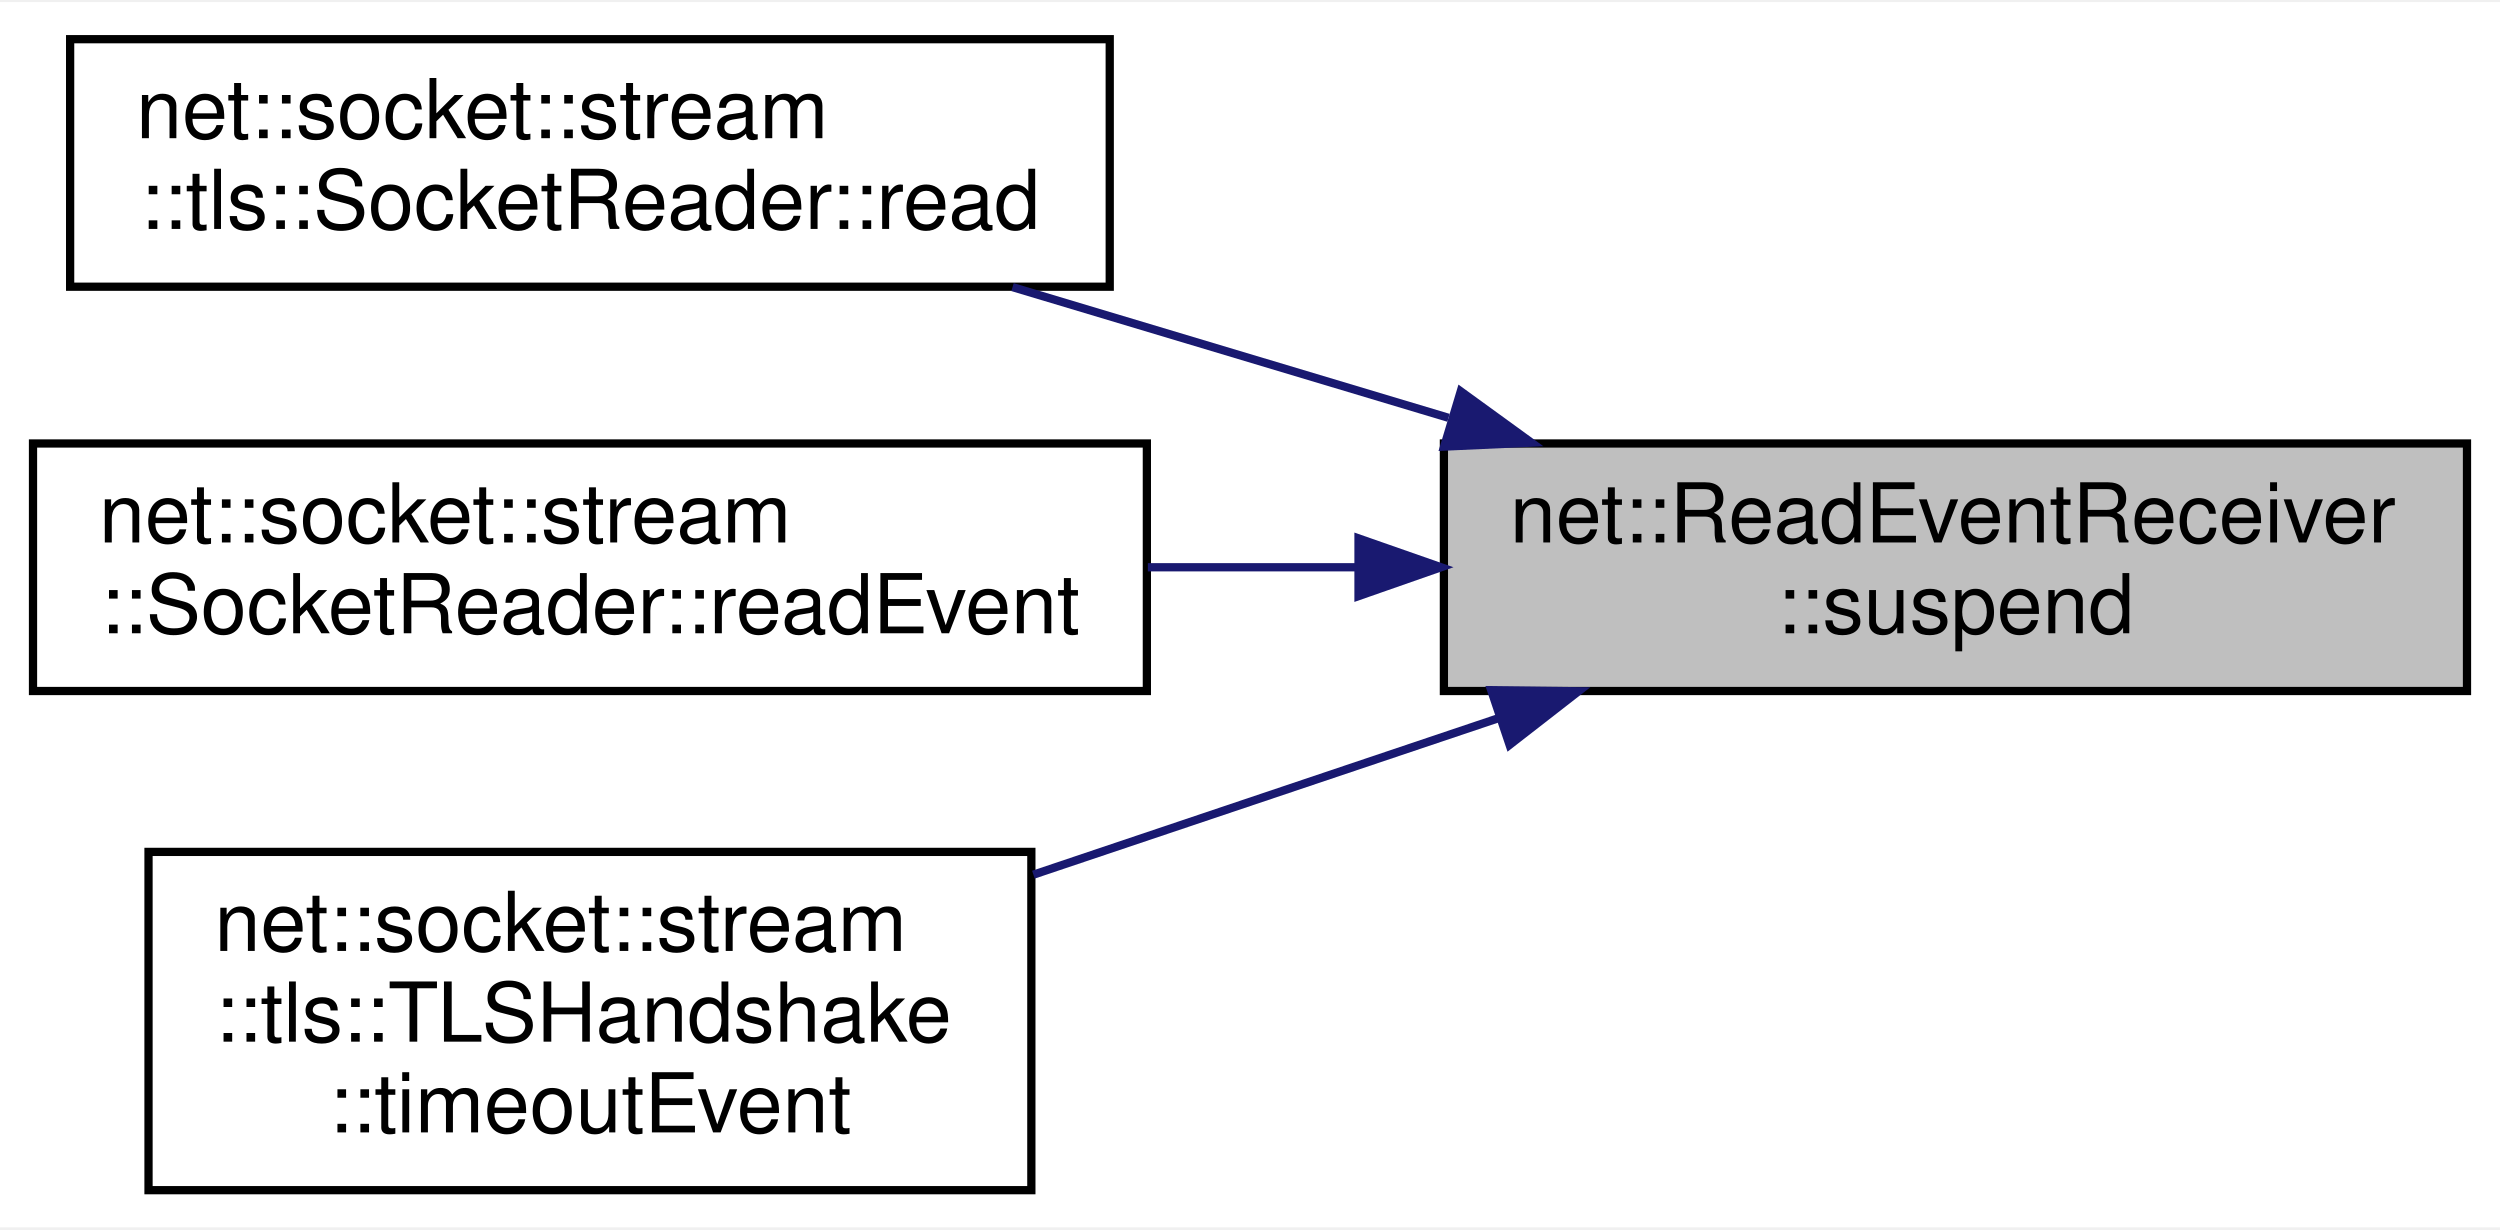
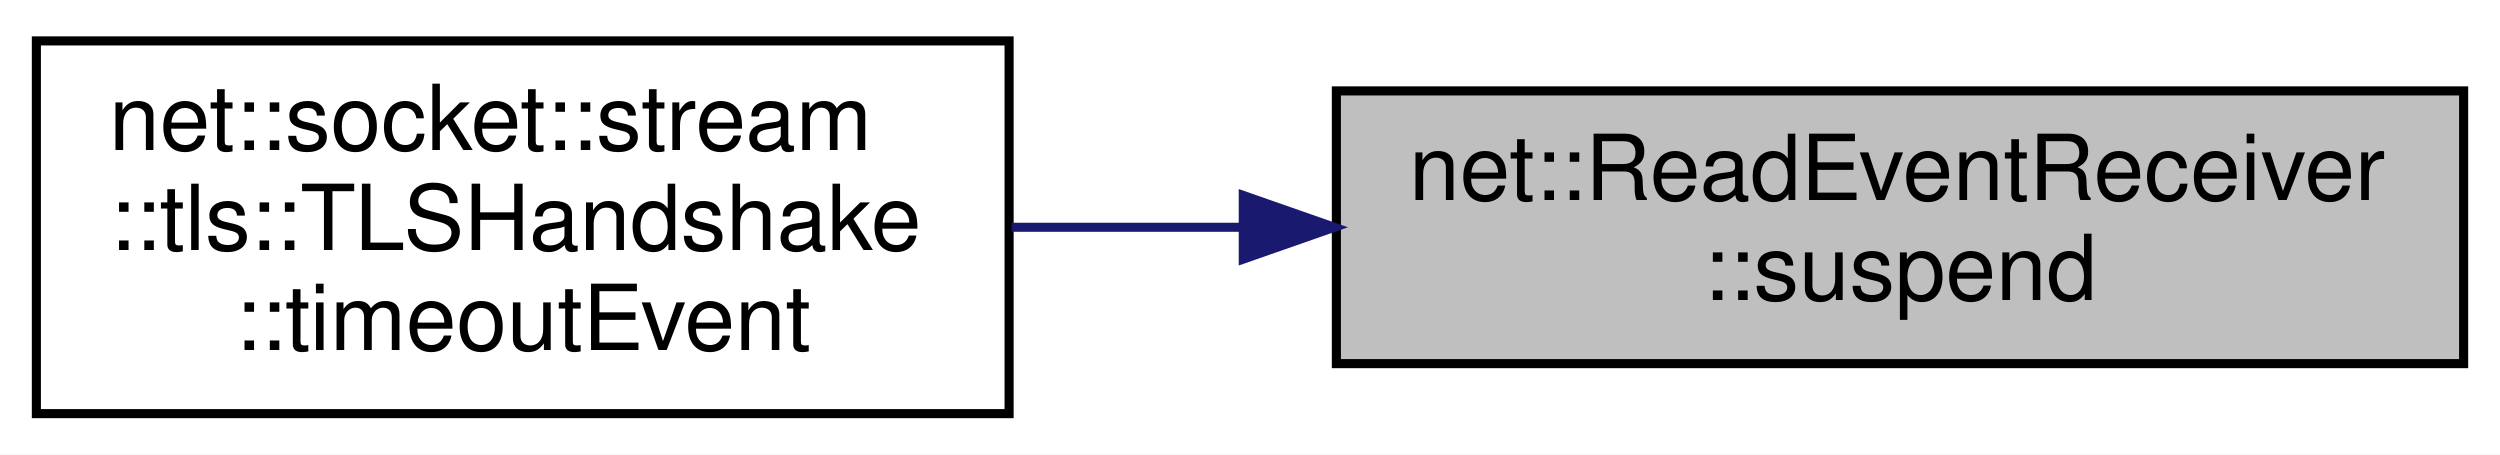
- <svg xmlns="http://www.w3.org/2000/svg" xmlns:xlink="http://www.w3.org/1999/xlink" width="303pt" height="149pt" viewBox="0.00 0.00 303.00 148.50">
-   <g id="graph0" class="graph" transform="scale(1 1) rotate(0) translate(4 144.5)">
-     <polygon fill="white" stroke="transparent" points="-4,4 -4,-144.5 299,-144.5 299,4 -4,4" />
+ <svg xmlns="http://www.w3.org/2000/svg" xmlns:xlink="http://www.w3.org/1999/xlink" width="275pt" height="50pt" viewBox="0.00 0.00 275.00 50.00">
+   <g id="graph0" class="graph" transform="scale(1 1) rotate(0) translate(4 46)">
+     <polygon fill="white" stroke="transparent" points="-4,4 -4,-46 271,-46 271,4 -4,4" />
    <g id="node1" class="node">
      <g id="a_node1">
        <a xlink:title=" ">
-           <polygon fill="#bfbfbf" stroke="black" points="171,-61 171,-91 295,-91 295,-61 171,-61" />
-           <text text-anchor="start" x="179" y="-79" font-family="Helvetica,sans-Serif" font-size="10.00">net::ReadEventReceiver</text>
-           <text text-anchor="middle" x="233" y="-68" font-family="Helvetica,sans-Serif" font-size="10.00">::suspend</text>
+           <polygon fill="#bfbfbf" stroke="black" points="143,-6 143,-36 267,-36 267,-6 143,-6" />
+           <text text-anchor="start" x="151" y="-24" font-family="Helvetica,sans-Serif" font-size="10.00">net::ReadEventReceiver</text>
+           <text text-anchor="middle" x="205" y="-13" font-family="Helvetica,sans-Serif" font-size="10.00">::suspend</text>
        </a>
      </g>
    </g>
    <g id="node2" class="node">
      <g id="a_node2">
-         <a xlink:href="classnet_1_1socket_1_1stream_1_1tls_1_1_socket_reader.html#a2d1afe1a95aa96b9a3c442ce601af849" target="_top" xlink:title=" ">
-           <polygon fill="white" stroke="black" points="4.5,-110 4.5,-140 130.5,-140 130.5,-110 4.5,-110" />
-           <text text-anchor="start" x="12.5" y="-128" font-family="Helvetica,sans-Serif" font-size="10.00">net::socket::stream</text>
-           <text text-anchor="middle" x="67.5" y="-117" font-family="Helvetica,sans-Serif" font-size="10.00">::tls::SocketReader::read</text>
+         <a xlink:href="classnet_1_1socket_1_1stream_1_1tls_1_1_t_l_s_handshake.html#a51f8b3260758a52e66e4b3aa74e424d7" target="_top" xlink:title=" ">
+           <polygon fill="white" stroke="black" points="0,-0.5 0,-41.5 107,-41.5 107,-0.5 0,-0.5" />
+           <text text-anchor="start" x="8" y="-29.5" font-family="Helvetica,sans-Serif" font-size="10.00">net::socket::stream</text>
+           <text text-anchor="start" x="8" y="-18.5" font-family="Helvetica,sans-Serif" font-size="10.00">::tls::TLSHandshake</text>
+           <text text-anchor="middle" x="53.5" y="-7.5" font-family="Helvetica,sans-Serif" font-size="10.00">::timeoutEvent</text>
        </a>
      </g>
    </g>
    <g id="edge1" class="edge">
-       <path fill="none" stroke="midnightblue" d="M171.56,-94.11C154.18,-99.32 135.42,-104.95 118.72,-109.95" />
-       <polygon fill="midnightblue" stroke="midnightblue" points="173.04,-97.32 181.61,-91.1 171.03,-90.62 173.04,-97.32" />
-     </g>
-     <g id="node3" class="node">
-       <g id="a_node3">
-         <a xlink:href="classnet_1_1socket_1_1stream_1_1_socket_reader.html#ab61867e53c7aeaf9c51cfaa19ddd060b" target="_top" xlink:title=" ">
-           <polygon fill="white" stroke="black" points="0,-61 0,-91 135,-91 135,-61 0,-61" />
-           <text text-anchor="start" x="8" y="-79" font-family="Helvetica,sans-Serif" font-size="10.00">net::socket::stream</text>
-           <text text-anchor="middle" x="67.5" y="-68" font-family="Helvetica,sans-Serif" font-size="10.00">::SocketReader::readEvent</text>
-         </a>
-       </g>
-     </g>
-     <g id="edge2" class="edge">
-       <path fill="none" stroke="midnightblue" d="M160.47,-76C152.05,-76 143.47,-76 135.12,-76" />
-       <polygon fill="midnightblue" stroke="midnightblue" points="160.65,-79.5 170.65,-76 160.65,-72.5 160.65,-79.5" />
-     </g>
-     <g id="node4" class="node">
-       <g id="a_node4">
-         <a xlink:href="classnet_1_1socket_1_1stream_1_1tls_1_1_t_l_s_handshake.html#a51f8b3260758a52e66e4b3aa74e424d7" target="_top" xlink:title=" ">
-           <polygon fill="white" stroke="black" points="14,-0.5 14,-41.5 121,-41.5 121,-0.5 14,-0.5" />
-           <text text-anchor="start" x="22" y="-29.5" font-family="Helvetica,sans-Serif" font-size="10.00">net::socket::stream</text>
-           <text text-anchor="start" x="22" y="-18.5" font-family="Helvetica,sans-Serif" font-size="10.00">::tls::TLSHandshake</text>
-           <text text-anchor="middle" x="67.5" y="-7.5" font-family="Helvetica,sans-Serif" font-size="10.00">::timeoutEvent</text>
-         </a>
-       </g>
-     </g>
-     <g id="edge3" class="edge">
-       <path fill="none" stroke="midnightblue" d="M177.74,-57.75C159.55,-51.63 139.31,-44.82 121.25,-38.74" />
-       <polygon fill="midnightblue" stroke="midnightblue" points="176.73,-61.1 187.32,-60.97 178.96,-54.47 176.73,-61.1" />
+       <path fill="none" stroke="midnightblue" d="M132.75,-21C124.17,-21 115.52,-21 107.28,-21" />
+       <polygon fill="midnightblue" stroke="midnightblue" points="132.76,-24.5 142.76,-21 132.76,-17.5 132.76,-24.5" />
    </g>
  </g>
</svg>
